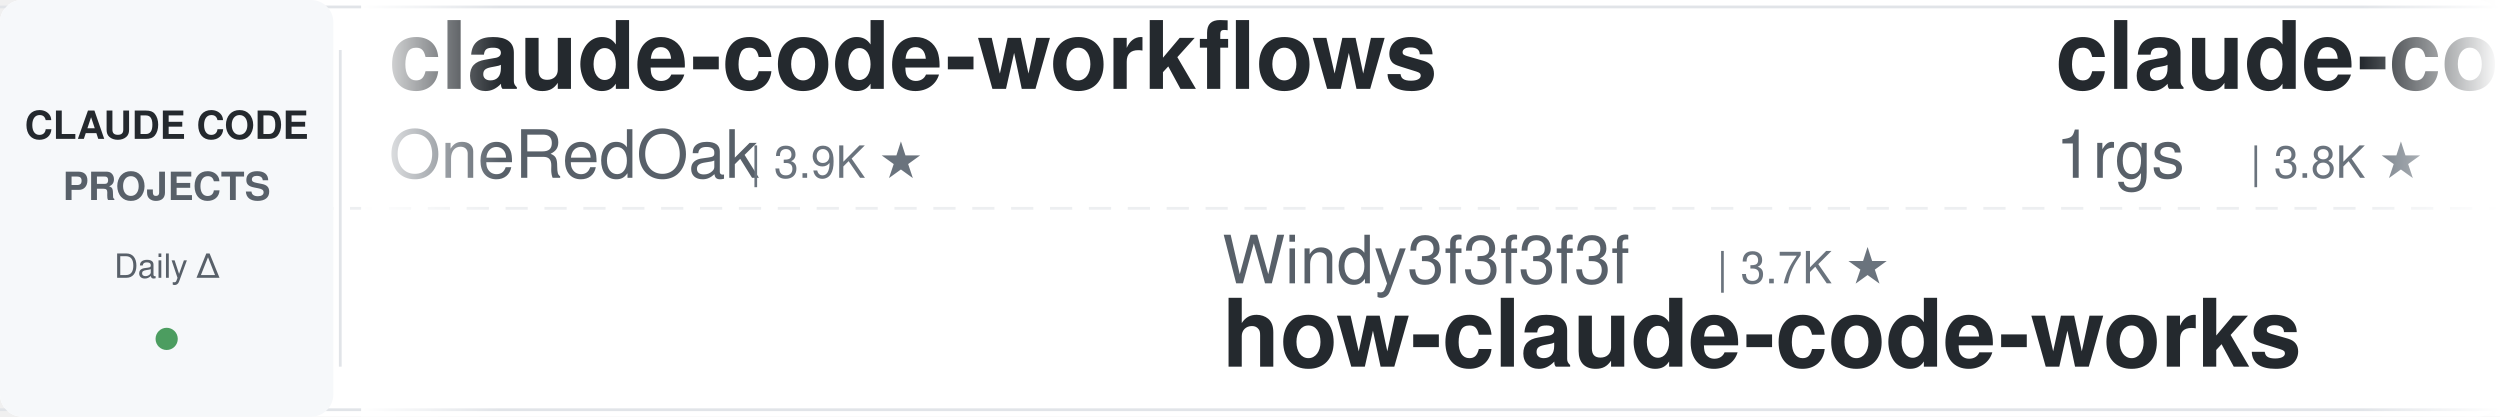
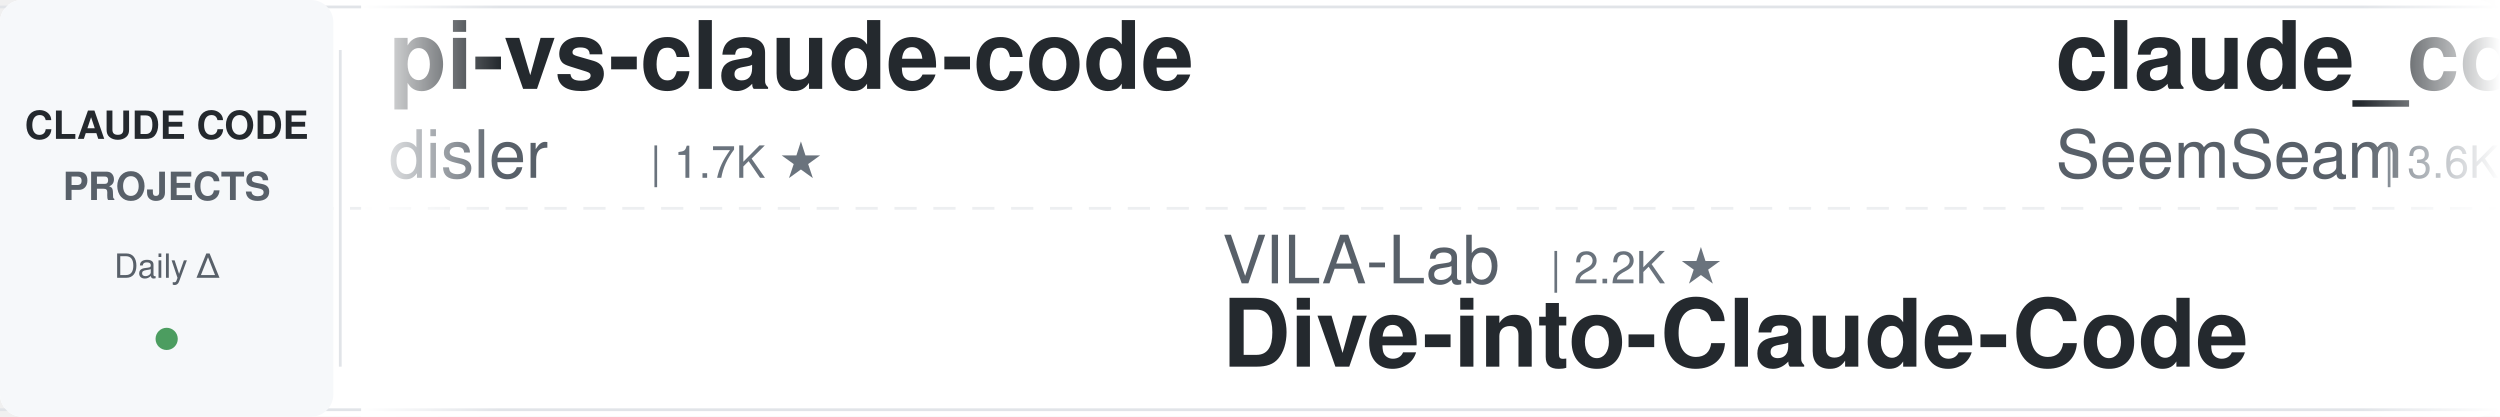
<svg xmlns="http://www.w3.org/2000/svg" width="900" height="150">
  <defs>
    <linearGradient id="leftFade" x1="0%" y1="0%" x2="100%" y2="0%">
      <stop offset="0%" style="stop-color:#ffffff;stop-opacity:1" />
      <stop offset="100%" style="stop-color:#ffffff;stop-opacity:0" />
    </linearGradient>
    <linearGradient id="rightFade" x1="0%" y1="0%" x2="100%" y2="0%">
      <stop offset="0%" style="stop-color:#ffffff;stop-opacity:0" />
      <stop offset="100%" style="stop-color:#ffffff;stop-opacity:1" />
    </linearGradient>
  </defs>
  <rect width="900" height="150" fill="#ffffff" rx="8" />
  <rect x="0" y="2" width="900" height="1" fill="#e1e4e8" />
  <rect x="0" y="147" width="900" height="1" fill="#e1e4e8" />
  <line x1="0" y1="75" x2="900" y2="75" stroke="#e1e4e8" stroke-width="1" stroke-dasharray="8 6" opacity="0.6" />
  <rect x="0" y="0" width="120" height="150" fill="#f6f8fa" rx="8" />
  <text x="60" y="50" font-family="-apple-system, BlinkMacSystemFont, 'Segoe UI', Helvetica, Arial, sans-serif" font-size="14" font-weight="600" fill="#24292e" text-anchor="middle">CLAUDE CODE</text>
  <text x="60" y="72" font-family="-apple-system, BlinkMacSystemFont, 'Segoe UI', Helvetica, Arial, sans-serif" font-size="14" font-weight="600" fill="#586069" text-anchor="middle">PROJECTS</text>
  <text x="60" y="100" font-family="-apple-system, BlinkMacSystemFont, 'Segoe UI', Helvetica, Arial, sans-serif" font-size="12" font-weight="500" fill="#586069" text-anchor="middle">Daily Δ</text>
  <circle cx="60" cy="122" r="4" fill="#22863a" opacity="0.8" />
  <rect x="122" y="18" width="1" height="114" fill="#e1e4e8" />
  <clipPath id="tickerClip">
    <rect x="130" y="0" width="770" height="150" />
  </clipPath>
  <g clip-path="url(#tickerClip)">
    <g id="tickerItems">
      <animateTransform attributeName="transform" attributeType="XML" type="translate" from="0 0" to="-3000 0" dur="54s" repeatCount="indefinite" />
      <g transform="translate(0, 0)">
-         <text x="140" y="32" font-family="-apple-system, BlinkMacSystemFont, 'Segoe UI', Helvetica, Arial, sans-serif" font-size="34" font-weight="600" fill="#24292e">claude-code-workflows</text>
-         <text x="140" y="64" font-family="-apple-system, BlinkMacSystemFont, 'Segoe UI', Helvetica, Arial, sans-serif" font-size="24" font-weight="400" fill="#586069">OneRedOak</text>
-         <text x="270" y="64" font-family="-apple-system, BlinkMacSystemFont, 'Segoe UI', Helvetica, Arial, sans-serif" font-size="16" font-weight="500" fill="#6a737d">| 3.9K ★</text>
+         <text x="140" y="32" font-family="-apple-system, BlinkMacSystemFont, 'Segoe UI', Helvetica, Arial, sans-serif" font-size="34" font-weight="600" fill="#24292e">pi-vs-claude-code</text>
+         <text x="140" y="64" font-family="-apple-system, BlinkMacSystemFont, 'Segoe UI', Helvetica, Arial, sans-serif" font-size="24" font-weight="400" fill="#586069">disler</text>
+         <text x="234" y="64" font-family="-apple-system, BlinkMacSystemFont, 'Segoe UI', Helvetica, Arial, sans-serif" font-size="16" font-weight="500" fill="#6a737d">| 1.7K ★</text>
      </g>
      <g transform="translate(300, 0)">
-         <text x="140" y="102" font-family="-apple-system, BlinkMacSystemFont, 'Segoe UI', Helvetica, Arial, sans-serif" font-size="24" font-weight="400" fill="#586069">Windy3f3f3f3f</text>
-         <text x="318" y="102" font-family="-apple-system, BlinkMacSystemFont, 'Segoe UI', Helvetica, Arial, sans-serif" font-size="16" font-weight="500" fill="#6a737d">| 3.7K ★</text>
-         <text x="140" y="132" font-family="-apple-system, BlinkMacSystemFont, 'Segoe UI', Helvetica, Arial, sans-serif" font-size="34" font-weight="600" fill="#24292e">how-claude-code-works</text>
+         <text x="140" y="102" font-family="-apple-system, BlinkMacSystemFont, 'Segoe UI', Helvetica, Arial, sans-serif" font-size="24" font-weight="400" fill="#586069">VILA-Lab</text>
+         <text x="258" y="102" font-family="-apple-system, BlinkMacSystemFont, 'Segoe UI', Helvetica, Arial, sans-serif" font-size="16" font-weight="500" fill="#6a737d">| 2.2K ★</text>
+         <text x="140" y="132" font-family="-apple-system, BlinkMacSystemFont, 'Segoe UI', Helvetica, Arial, sans-serif" font-size="34" font-weight="600" fill="#24292e">Dive-into-Claude-Code</text>
      </g>
      <g transform="translate(600, 0)">
-         <text x="140" y="32" font-family="-apple-system, BlinkMacSystemFont, 'Segoe UI', Helvetica, Arial, sans-serif" font-size="34" font-weight="600" fill="#24292e">claude-code-proxy</text>
-         <text x="140" y="64" font-family="-apple-system, BlinkMacSystemFont, 'Segoe UI', Helvetica, Arial, sans-serif" font-size="24" font-weight="400" fill="#586069">1rgs</text>
-         <text x="210" y="64" font-family="-apple-system, BlinkMacSystemFont, 'Segoe UI', Helvetica, Arial, sans-serif" font-size="16" font-weight="500" fill="#6a737d">| 3.8K ★</text>
+         <text x="140" y="32" font-family="-apple-system, BlinkMacSystemFont, 'Segoe UI', Helvetica, Arial, sans-serif" font-size="34" font-weight="600" fill="#24292e">claude_codex_bridge</text>
+         <text x="140" y="64" font-family="-apple-system, BlinkMacSystemFont, 'Segoe UI', Helvetica, Arial, sans-serif" font-size="24" font-weight="400" fill="#586069">SeemSeam</text>
+         <text x="258" y="64" font-family="-apple-system, BlinkMacSystemFont, 'Segoe UI', Helvetica, Arial, sans-serif" font-size="16" font-weight="500" fill="#6a737d">| 3.6K ★</text>
      </g>
      <g transform="translate(900, 0)">
-         <text x="140" y="102" font-family="-apple-system, BlinkMacSystemFont, 'Segoe UI', Helvetica, Arial, sans-serif" font-size="24" font-weight="400" fill="#586069">daymade</text>
-         <text x="246" y="102" font-family="-apple-system, BlinkMacSystemFont, 'Segoe UI', Helvetica, Arial, sans-serif" font-size="16" font-weight="500" fill="#6a737d">| 1.5K ★</text>
-         <text x="140" y="132" font-family="-apple-system, BlinkMacSystemFont, 'Segoe UI', Helvetica, Arial, sans-serif" font-size="34" font-weight="600" fill="#24292e">claude-code-skills</text>
+         <text x="140" y="102" font-family="-apple-system, BlinkMacSystemFont, 'Segoe UI', Helvetica, Arial, sans-serif" font-size="24" font-weight="400" fill="#586069">Pimzino</text>
+         <text x="246" y="102" font-family="-apple-system, BlinkMacSystemFont, 'Segoe UI', Helvetica, Arial, sans-serif" font-size="16" font-weight="500" fill="#6a737d">| 3.9K ★</text>
+         <text x="140" y="132" font-family="-apple-system, BlinkMacSystemFont, 'Segoe UI', Helvetica, Arial, sans-serif" font-size="34" font-weight="600" fill="#24292e">claude-code-spec-workflo...</text>
      </g>
      <g transform="translate(1200, 0)">
-         <text x="140" y="32" font-family="-apple-system, BlinkMacSystemFont, 'Segoe UI', Helvetica, Arial, sans-serif" font-size="34" font-weight="600" fill="#24292e">claude-code-proxy</text>
-         <text x="140" y="64" font-family="-apple-system, BlinkMacSystemFont, 'Segoe UI', Helvetica, Arial, sans-serif" font-size="24" font-weight="400" fill="#586069">fuergaosi233</text>
-         <text x="306" y="64" font-family="-apple-system, BlinkMacSystemFont, 'Segoe UI', Helvetica, Arial, sans-serif" font-size="16" font-weight="500" fill="#6a737d">| 2.8K ★</text>
+         <text x="140" y="32" font-family="-apple-system, BlinkMacSystemFont, 'Segoe UI', Helvetica, Arial, sans-serif" font-size="34" font-weight="600" fill="#24292e">claude-code-prompts</text>
+         <text x="140" y="64" font-family="-apple-system, BlinkMacSystemFont, 'Segoe UI', Helvetica, Arial, sans-serif" font-size="24" font-weight="400" fill="#586069">repowise-dev</text>
+         <text x="306" y="64" font-family="-apple-system, BlinkMacSystemFont, 'Segoe UI', Helvetica, Arial, sans-serif" font-size="16" font-weight="500" fill="#6a737d">| 1.2K ★</text>
      </g>
      <g transform="translate(1500, 0)">
-         <text x="140" y="102" font-family="-apple-system, BlinkMacSystemFont, 'Segoe UI', Helvetica, Arial, sans-serif" font-size="24" font-weight="400" fill="#586069">AprilNEA</text>
-         <text x="258" y="102" font-family="-apple-system, BlinkMacSystemFont, 'Segoe UI', Helvetica, Arial, sans-serif" font-size="16" font-weight="500" fill="#6a737d">| 394 ★</text>
-         <text x="140" y="132" font-family="-apple-system, BlinkMacSystemFont, 'Segoe UI', Helvetica, Arial, sans-serif" font-size="34" font-weight="600" fill="#24292e">claude-code-source</text>
+         <text x="140" y="102" font-family="-apple-system, BlinkMacSystemFont, 'Segoe UI', Helvetica, Arial, sans-serif" font-size="24" font-weight="400" fill="#586069">LING71671</text>
+         <text x="270" y="102" font-family="-apple-system, BlinkMacSystemFont, 'Segoe UI', Helvetica, Arial, sans-serif" font-size="16" font-weight="500" fill="#6a737d">| 965 ★</text>
+         <text x="140" y="132" font-family="-apple-system, BlinkMacSystemFont, 'Segoe UI', Helvetica, Arial, sans-serif" font-size="34" font-weight="600" fill="#24292e">Open-ClaudeCode</text>
      </g>
      <g transform="translate(1800, 0)">
-         <text x="140" y="32" font-family="-apple-system, BlinkMacSystemFont, 'Segoe UI', Helvetica, Arial, sans-serif" font-size="34" font-weight="600" fill="#24292e">awesome-claude-code-suba...</text>
-         <text x="140" y="64" font-family="-apple-system, BlinkMacSystemFont, 'Segoe UI', Helvetica, Arial, sans-serif" font-size="24" font-weight="400" fill="#586069">VoltAgent</text>
-         <text x="270" y="64" font-family="-apple-system, BlinkMacSystemFont, 'Segoe UI', Helvetica, Arial, sans-serif" font-size="16" font-weight="500" fill="#6a737d">| 25.7K ★</text>
+         <text x="140" y="32" font-family="-apple-system, BlinkMacSystemFont, 'Segoe UI', Helvetica, Arial, sans-serif" font-size="34" font-weight="600" fill="#24292e">claude-code-harness</text>
+         <text x="140" y="64" font-family="-apple-system, BlinkMacSystemFont, 'Segoe UI', Helvetica, Arial, sans-serif" font-size="24" font-weight="400" fill="#586069">Chachamaru127</text>
+         <text x="318" y="64" font-family="-apple-system, BlinkMacSystemFont, 'Segoe UI', Helvetica, Arial, sans-serif" font-size="16" font-weight="500" fill="#6a737d">| 3.2K ★</text>
      </g>
      <g transform="translate(2100, 0)">
-         <text x="140" y="102" font-family="-apple-system, BlinkMacSystemFont, 'Segoe UI', Helvetica, Arial, sans-serif" font-size="24" font-weight="400" fill="#586069">diet103</text>
-         <text x="246" y="102" font-family="-apple-system, BlinkMacSystemFont, 'Segoe UI', Helvetica, Arial, sans-serif" font-size="16" font-weight="500" fill="#6a737d">| 10.0K ★</text>
-         <text x="140" y="132" font-family="-apple-system, BlinkMacSystemFont, 'Segoe UI', Helvetica, Arial, sans-serif" font-size="34" font-weight="600" fill="#24292e">claude-code-infrastructu...</text>
+         <text x="140" y="102" font-family="-apple-system, BlinkMacSystemFont, 'Segoe UI', Helvetica, Arial, sans-serif" font-size="24" font-weight="400" fill="#586069">ccplugins</text>
+         <text x="270" y="102" font-family="-apple-system, BlinkMacSystemFont, 'Segoe UI', Helvetica, Arial, sans-serif" font-size="16" font-weight="500" fill="#6a737d">| 972 ★</text>
+         <text x="140" y="132" font-family="-apple-system, BlinkMacSystemFont, 'Segoe UI', Helvetica, Arial, sans-serif" font-size="34" font-weight="600" fill="#24292e">awesome-claude-code-plug...</text>
      </g>
      <g transform="translate(2400, 0)">
-         <text x="140" y="32" font-family="-apple-system, BlinkMacSystemFont, 'Segoe UI', Helvetica, Arial, sans-serif" font-size="34" font-weight="600" fill="#24292e">claude-code-spec-workflo...</text>
-         <text x="140" y="64" font-family="-apple-system, BlinkMacSystemFont, 'Segoe UI', Helvetica, Arial, sans-serif" font-size="24" font-weight="400" fill="#586069">Pimzino</text>
-         <text x="246" y="64" font-family="-apple-system, BlinkMacSystemFont, 'Segoe UI', Helvetica, Arial, sans-serif" font-size="16" font-weight="500" fill="#6a737d">| 3.9K ★</text>
+         <text x="140" y="32" font-family="-apple-system, BlinkMacSystemFont, 'Segoe UI', Helvetica, Arial, sans-serif" font-size="34" font-weight="600" fill="#24292e">claude_code_src</text>
+         <text x="140" y="64" font-family="-apple-system, BlinkMacSystemFont, 'Segoe UI', Helvetica, Arial, sans-serif" font-size="24" font-weight="400" fill="#586069">ponponon</text>
+         <text x="258" y="64" font-family="-apple-system, BlinkMacSystemFont, 'Segoe UI', Helvetica, Arial, sans-serif" font-size="16" font-weight="500" fill="#6a737d">| 2.3K ★</text>
      </g>
      <g transform="translate(2700, 0)">
-         <text x="140" y="102" font-family="-apple-system, BlinkMacSystemFont, 'Segoe UI', Helvetica, Arial, sans-serif" font-size="24" font-weight="400" fill="#586069">nicedreamzapp</text>
-         <text x="318" y="102" font-family="-apple-system, BlinkMacSystemFont, 'Segoe UI', Helvetica, Arial, sans-serif" font-size="16" font-weight="500" fill="#6a737d">| 3.4K ★</text>
-         <text x="140" y="132" font-family="-apple-system, BlinkMacSystemFont, 'Segoe UI', Helvetica, Arial, sans-serif" font-size="34" font-weight="600" fill="#24292e">claude-code-local</text>
+         <text x="140" y="102" font-family="-apple-system, BlinkMacSystemFont, 'Segoe UI', Helvetica, Arial, sans-serif" font-size="24" font-weight="400" fill="#586069">Windy3f3f3f3f</text>
+         <text x="318" y="102" font-family="-apple-system, BlinkMacSystemFont, 'Segoe UI', Helvetica, Arial, sans-serif" font-size="16" font-weight="500" fill="#6a737d">| 2.8K ★</text>
+         <text x="140" y="132" font-family="-apple-system, BlinkMacSystemFont, 'Segoe UI', Helvetica, Arial, sans-serif" font-size="34" font-weight="600" fill="#24292e">claude-code-from-scratch</text>
      </g>
      <g transform="translate(3000, 0)">
-         <text x="140" y="32" font-family="-apple-system, BlinkMacSystemFont, 'Segoe UI', Helvetica, Arial, sans-serif" font-size="34" font-weight="600" fill="#24292e">claude-code-workflows</text>
-         <text x="140" y="64" font-family="-apple-system, BlinkMacSystemFont, 'Segoe UI', Helvetica, Arial, sans-serif" font-size="24" font-weight="400" fill="#586069">OneRedOak</text>
-         <text x="270" y="64" font-family="-apple-system, BlinkMacSystemFont, 'Segoe UI', Helvetica, Arial, sans-serif" font-size="16" font-weight="500" fill="#6a737d">| 3.9K ★</text>
+         <text x="140" y="32" font-family="-apple-system, BlinkMacSystemFont, 'Segoe UI', Helvetica, Arial, sans-serif" font-size="34" font-weight="600" fill="#24292e">pi-vs-claude-code</text>
+         <text x="140" y="64" font-family="-apple-system, BlinkMacSystemFont, 'Segoe UI', Helvetica, Arial, sans-serif" font-size="24" font-weight="400" fill="#586069">disler</text>
+         <text x="234" y="64" font-family="-apple-system, BlinkMacSystemFont, 'Segoe UI', Helvetica, Arial, sans-serif" font-size="16" font-weight="500" fill="#6a737d">| 1.7K ★</text>
      </g>
      <g transform="translate(3300, 0)">
-         <text x="140" y="102" font-family="-apple-system, BlinkMacSystemFont, 'Segoe UI', Helvetica, Arial, sans-serif" font-size="24" font-weight="400" fill="#586069">Windy3f3f3f3f</text>
-         <text x="318" y="102" font-family="-apple-system, BlinkMacSystemFont, 'Segoe UI', Helvetica, Arial, sans-serif" font-size="16" font-weight="500" fill="#6a737d">| 3.7K ★</text>
-         <text x="140" y="132" font-family="-apple-system, BlinkMacSystemFont, 'Segoe UI', Helvetica, Arial, sans-serif" font-size="34" font-weight="600" fill="#24292e">how-claude-code-works</text>
+         <text x="140" y="102" font-family="-apple-system, BlinkMacSystemFont, 'Segoe UI', Helvetica, Arial, sans-serif" font-size="24" font-weight="400" fill="#586069">VILA-Lab</text>
+         <text x="258" y="102" font-family="-apple-system, BlinkMacSystemFont, 'Segoe UI', Helvetica, Arial, sans-serif" font-size="16" font-weight="500" fill="#6a737d">| 2.2K ★</text>
+         <text x="140" y="132" font-family="-apple-system, BlinkMacSystemFont, 'Segoe UI', Helvetica, Arial, sans-serif" font-size="34" font-weight="600" fill="#24292e">Dive-into-Claude-Code</text>
      </g>
      <g transform="translate(3600, 0)">
-         <text x="140" y="32" font-family="-apple-system, BlinkMacSystemFont, 'Segoe UI', Helvetica, Arial, sans-serif" font-size="34" font-weight="600" fill="#24292e">claude-code-proxy</text>
-         <text x="140" y="64" font-family="-apple-system, BlinkMacSystemFont, 'Segoe UI', Helvetica, Arial, sans-serif" font-size="24" font-weight="400" fill="#586069">1rgs</text>
-         <text x="210" y="64" font-family="-apple-system, BlinkMacSystemFont, 'Segoe UI', Helvetica, Arial, sans-serif" font-size="16" font-weight="500" fill="#6a737d">| 3.8K ★</text>
+         <text x="140" y="32" font-family="-apple-system, BlinkMacSystemFont, 'Segoe UI', Helvetica, Arial, sans-serif" font-size="34" font-weight="600" fill="#24292e">claude_codex_bridge</text>
+         <text x="140" y="64" font-family="-apple-system, BlinkMacSystemFont, 'Segoe UI', Helvetica, Arial, sans-serif" font-size="24" font-weight="400" fill="#586069">SeemSeam</text>
+         <text x="258" y="64" font-family="-apple-system, BlinkMacSystemFont, 'Segoe UI', Helvetica, Arial, sans-serif" font-size="16" font-weight="500" fill="#6a737d">| 3.6K ★</text>
      </g>
      <g transform="translate(3900, 0)">
-         <text x="140" y="102" font-family="-apple-system, BlinkMacSystemFont, 'Segoe UI', Helvetica, Arial, sans-serif" font-size="24" font-weight="400" fill="#586069">daymade</text>
-         <text x="246" y="102" font-family="-apple-system, BlinkMacSystemFont, 'Segoe UI', Helvetica, Arial, sans-serif" font-size="16" font-weight="500" fill="#6a737d">| 1.5K ★</text>
-         <text x="140" y="132" font-family="-apple-system, BlinkMacSystemFont, 'Segoe UI', Helvetica, Arial, sans-serif" font-size="34" font-weight="600" fill="#24292e">claude-code-skills</text>
+         <text x="140" y="102" font-family="-apple-system, BlinkMacSystemFont, 'Segoe UI', Helvetica, Arial, sans-serif" font-size="24" font-weight="400" fill="#586069">Pimzino</text>
+         <text x="246" y="102" font-family="-apple-system, BlinkMacSystemFont, 'Segoe UI', Helvetica, Arial, sans-serif" font-size="16" font-weight="500" fill="#6a737d">| 3.9K ★</text>
+         <text x="140" y="132" font-family="-apple-system, BlinkMacSystemFont, 'Segoe UI', Helvetica, Arial, sans-serif" font-size="34" font-weight="600" fill="#24292e">claude-code-spec-workflo...</text>
      </g>
    </g>
  </g>
  <rect x="130" y="0" width="50" height="150" fill="url(#leftFade)" />
  <rect x="850" y="0" width="50" height="150" fill="url(#rightFade)" />
</svg>
